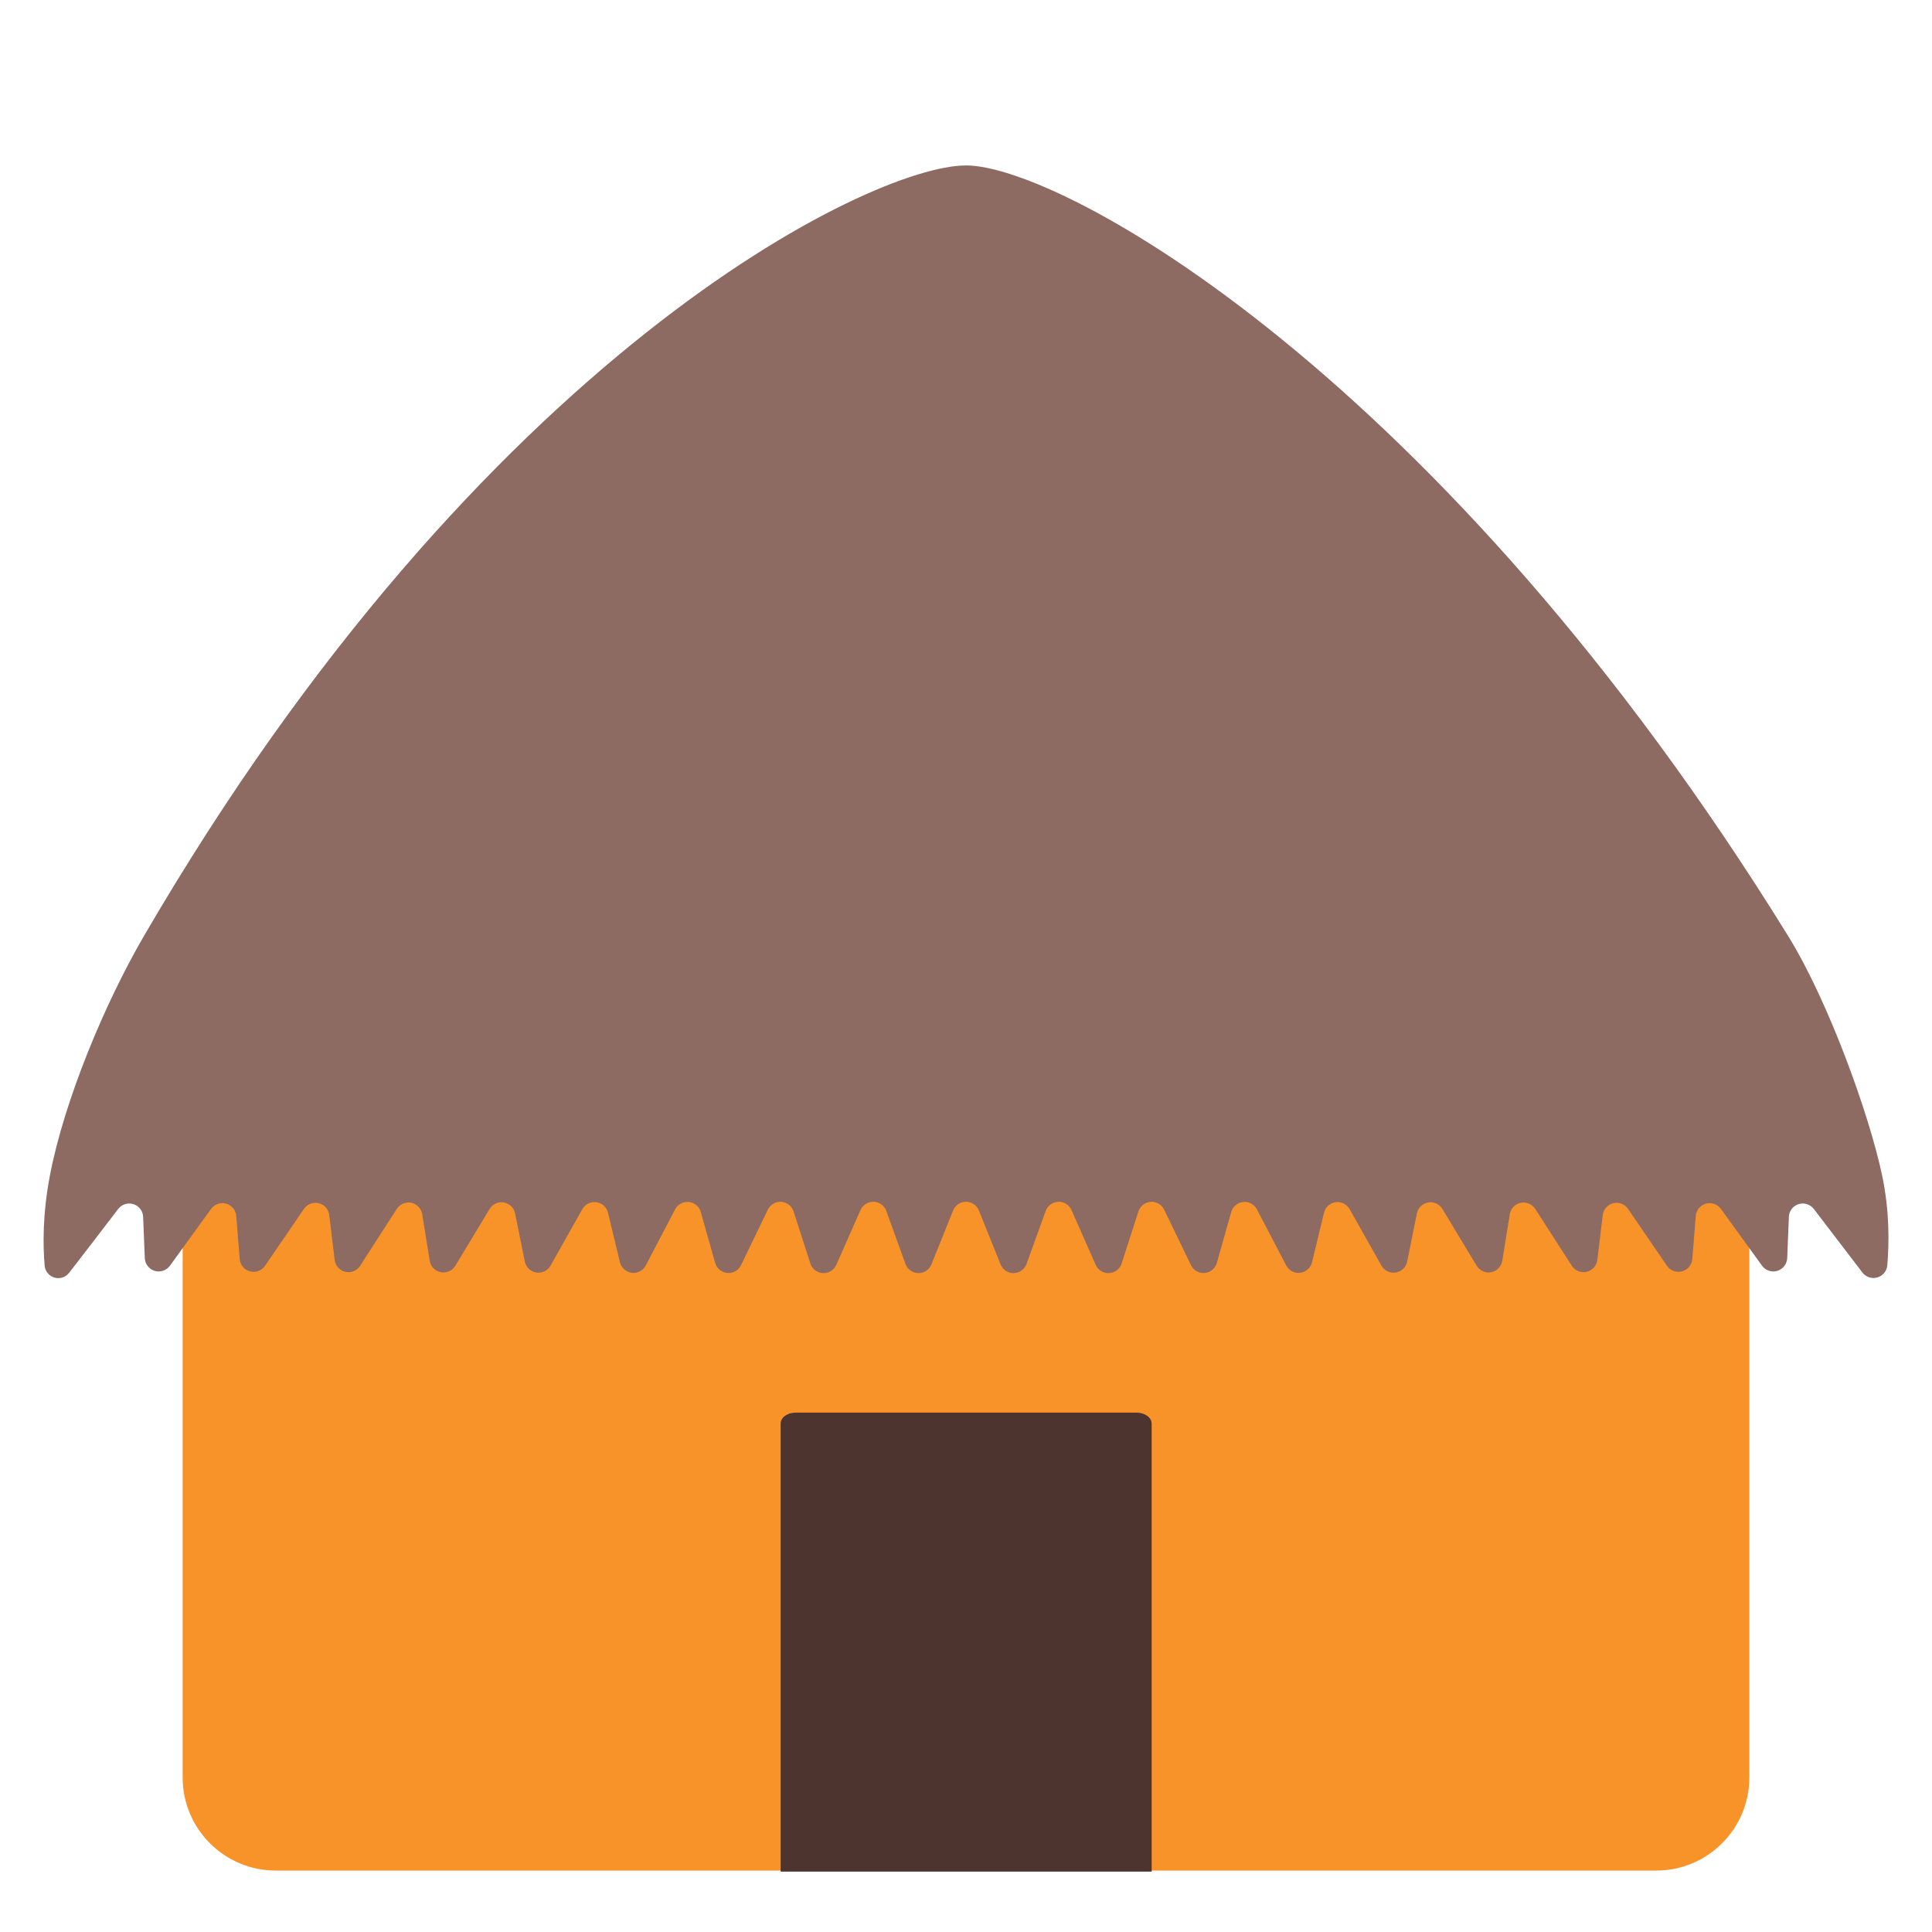
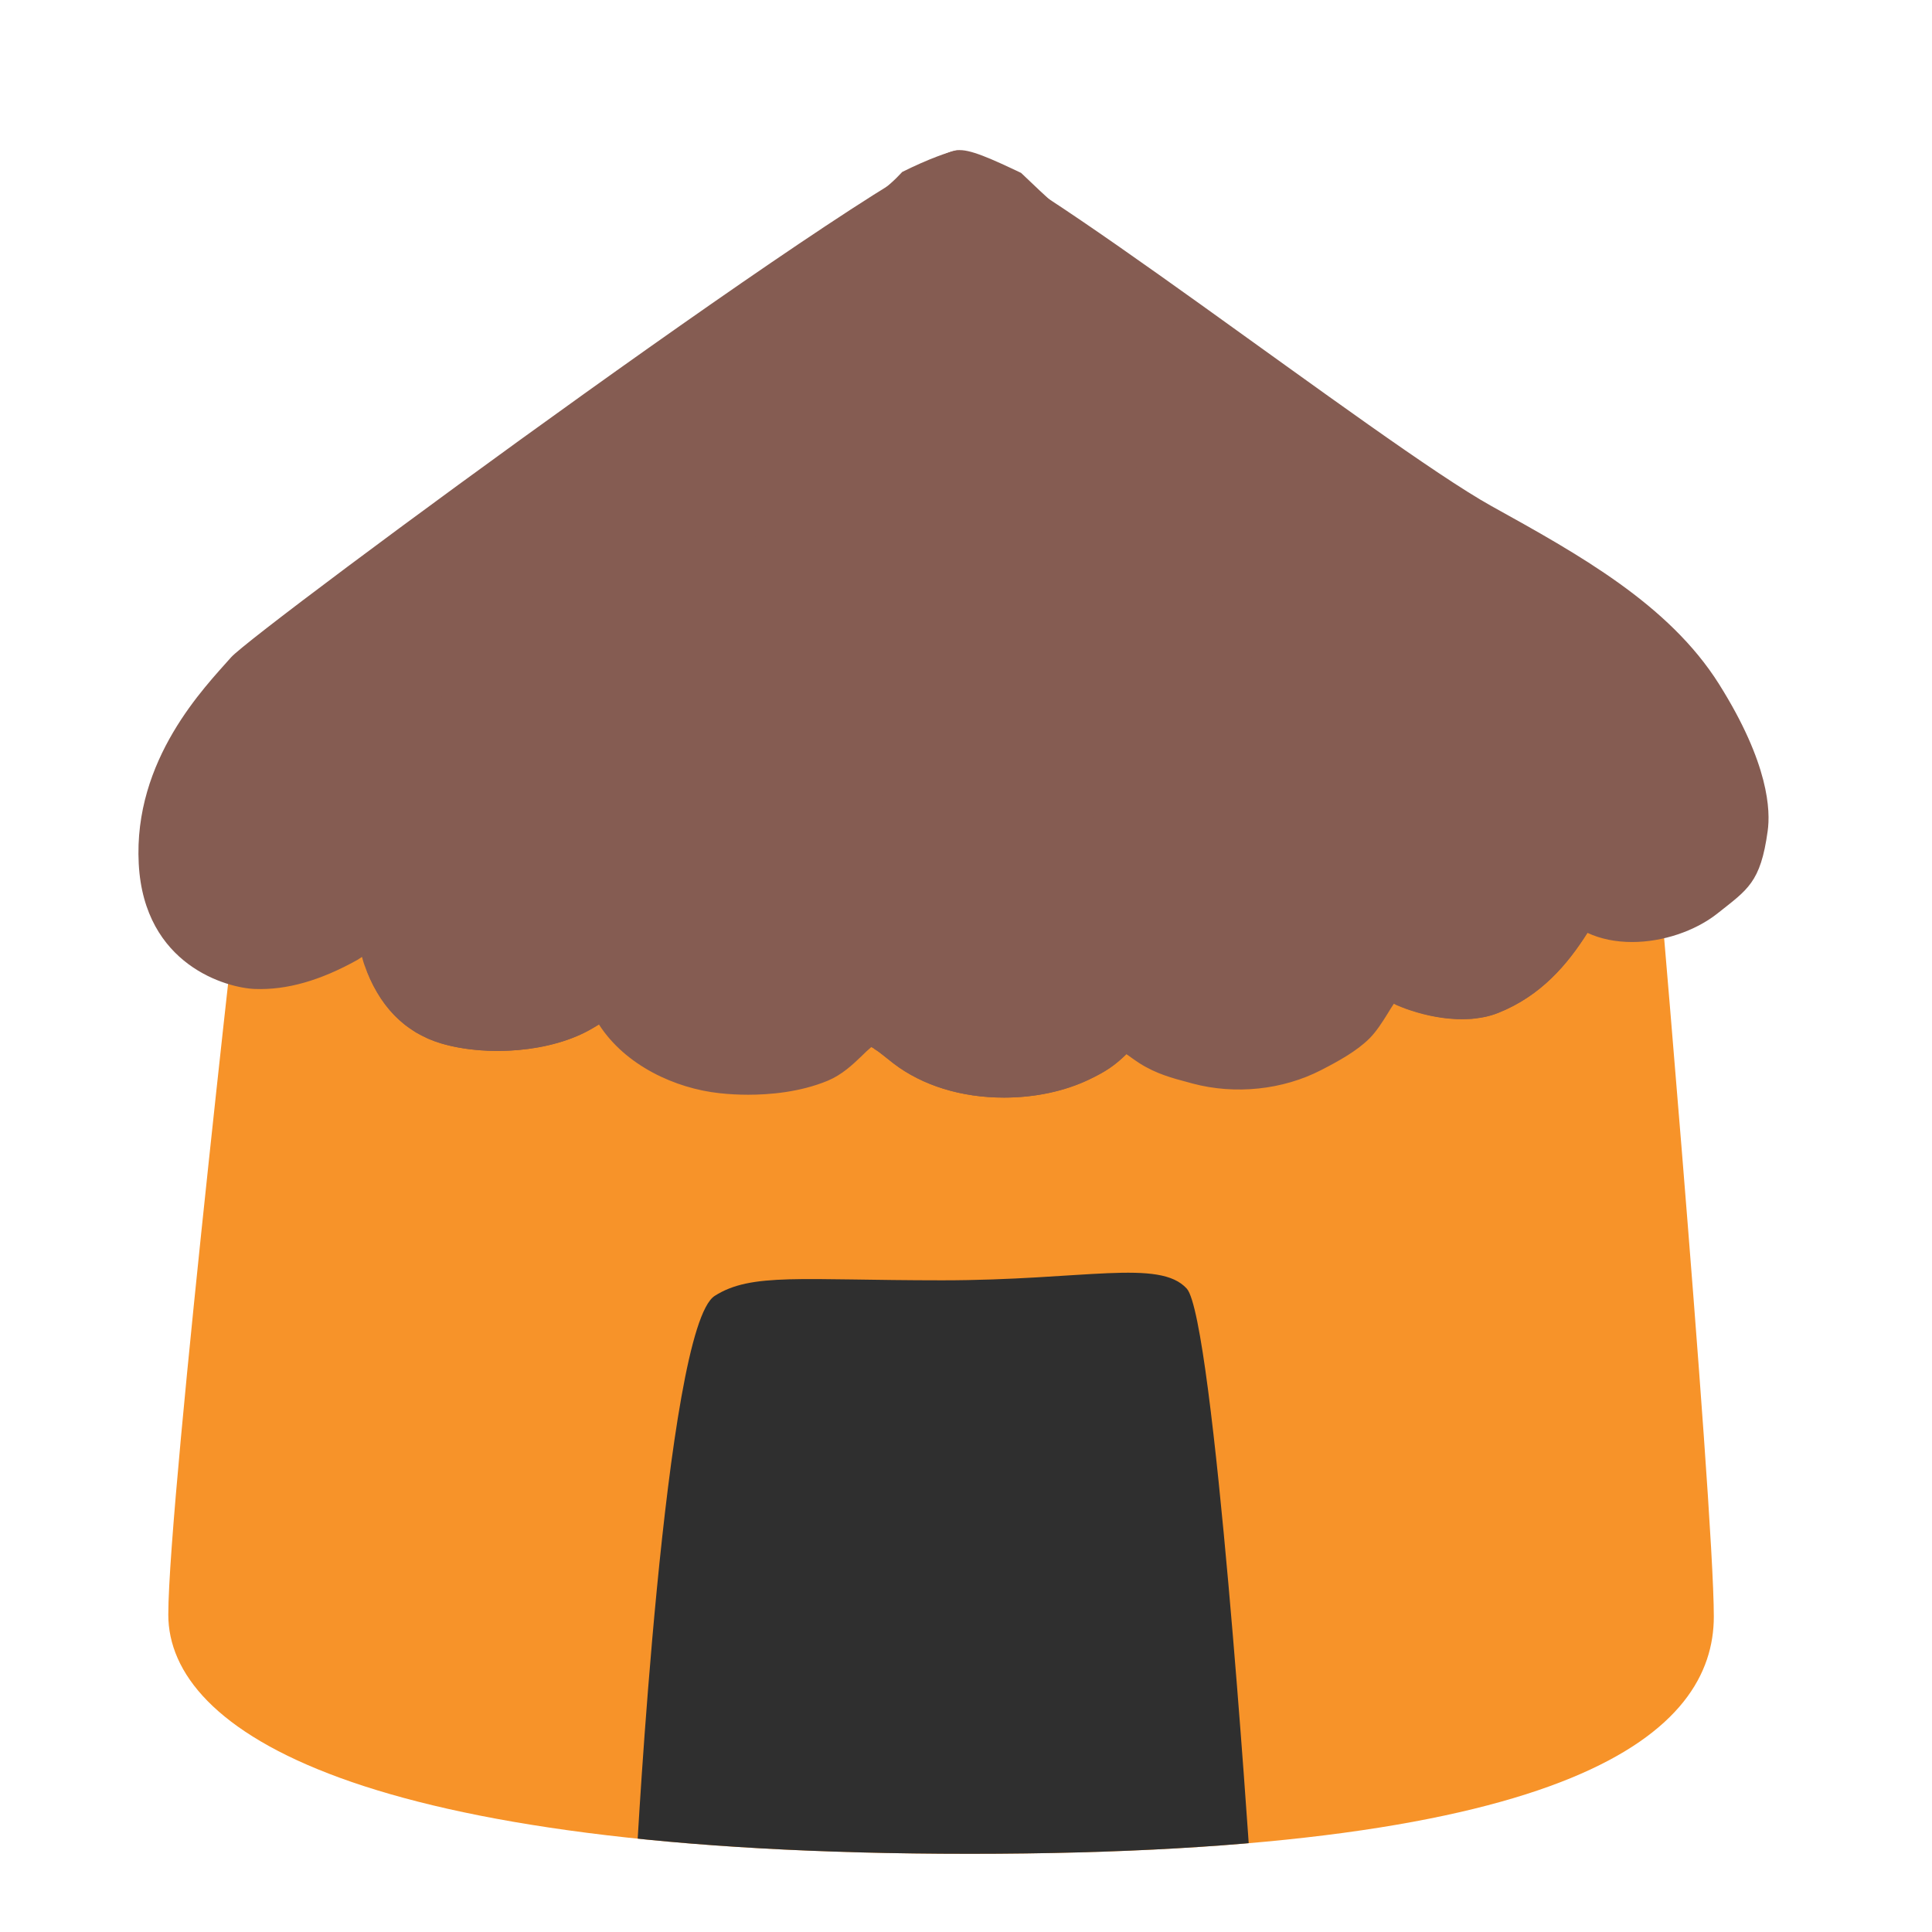
- <svg xmlns="http://www.w3.org/2000/svg" width="100%" height="100%" viewBox="0 0 128 128" version="1.1" xml:space="preserve" style="fill-rule:evenodd;clip-rule:evenodd;stroke-linejoin:round;stroke-miterlimit:2;">
-   <g>
-     <path d="M115.9,71.06L12.1,71.06L12.1,117.757C12.1,121.166 14.864,123.93 18.273,123.93C36.717,123.93 91.283,123.93 109.727,123.93C113.136,123.93 115.9,121.166 115.9,117.757C115.9,103.808 115.9,71.06 115.9,71.06Z" style="fill:rgb(247,147,41);" />
-     <path d="M75.29,93.59L52.72,93.59C52.17,93.59 51.72,93.91 51.72,94.31L51.72,124L76.3,124L76.3,94.31C76.29,93.91 75.85,93.59 75.29,93.59Z" style="fill:rgb(78,52,46);fill-rule:nonzero;" />
-     <path d="M124.69,77.85C123.85,73.88 121.17,66.39 118.48,62.03C95.44,24.75 70.32,10.96 64,10.96C57.68,10.96 31.94,23.5 9.52,62.04C6.95,66.46 4.27,72.87 3.31,77.86C2.823,80.412 2.835,82.488 2.963,83.907C3.017,84.268 3.282,84.561 3.635,84.652C3.989,84.743 4.362,84.613 4.584,84.323C5.539,83.095 6.828,81.408 7.83,80.097C8.066,79.789 8.47,79.661 8.84,79.778C9.21,79.895 9.467,80.232 9.483,80.62C9.518,81.493 9.557,82.471 9.593,83.353C9.609,83.745 9.871,84.084 10.247,84.198C10.623,84.311 11.03,84.174 11.26,83.856C12.109,82.684 13.152,81.243 13.986,80.092C14.212,79.779 14.609,79.641 14.981,79.745C15.352,79.849 15.62,80.174 15.651,80.558C15.724,81.467 15.807,82.497 15.881,83.415C15.912,83.804 16.185,84.131 16.563,84.231C16.94,84.331 17.339,84.183 17.56,83.861C18.362,82.687 19.35,81.243 20.139,80.09C20.355,79.773 20.745,79.624 21.118,79.715C21.49,79.806 21.768,80.119 21.814,80.5C21.928,81.442 22.058,82.521 22.173,83.473C22.22,83.859 22.503,84.174 22.882,84.261C23.26,84.348 23.653,84.188 23.863,83.861C24.618,82.689 25.547,81.245 26.288,80.092C26.495,79.772 26.878,79.611 27.252,79.689C27.625,79.767 27.912,80.068 27.973,80.444C28.13,81.418 28.311,82.544 28.47,83.528C28.531,83.91 28.825,84.213 29.204,84.286C29.584,84.36 29.969,84.189 30.168,83.858C30.874,82.688 31.742,81.249 32.436,80.099C32.632,79.774 33.008,79.602 33.383,79.667C33.757,79.732 34.053,80.02 34.128,80.393C34.33,81.395 34.566,82.566 34.77,83.579C34.846,83.957 35.149,84.247 35.529,84.308C35.91,84.368 36.287,84.185 36.476,83.849C37.132,82.685 37.937,81.255 38.582,80.11C38.767,79.78 39.136,79.597 39.511,79.649C39.886,79.701 40.191,79.977 40.28,80.345C40.529,81.373 40.822,82.587 41.074,83.627C41.164,84 41.476,84.278 41.857,84.325C42.238,84.371 42.608,84.177 42.786,83.837C43.391,82.679 44.131,81.264 44.726,80.125C44.901,79.79 45.262,79.596 45.638,79.635C46.013,79.674 46.327,79.938 46.429,80.301C46.726,81.352 47.08,82.605 47.38,83.67C47.484,84.038 47.805,84.304 48.186,84.337C48.568,84.371 48.93,84.165 49.096,83.82C49.65,82.672 50.325,81.274 50.87,80.144C51.033,79.804 51.387,79.599 51.763,79.625C52.139,79.651 52.461,79.903 52.577,80.261C52.922,81.333 53.338,82.623 53.688,83.709C53.805,84.073 54.135,84.326 54.517,84.346C54.899,84.366 55.253,84.148 55.408,83.798C55.909,82.664 56.517,81.289 57.011,80.17C57.164,79.826 57.51,79.609 57.886,79.622C58.262,79.635 58.593,79.876 58.721,80.23C59.114,81.317 59.59,82.636 59.989,83.739C60.119,84.098 60.457,84.34 60.839,84.347C61.221,84.353 61.568,84.123 61.71,83.769C62.16,82.649 62.702,81.302 63.145,80.198C63.285,79.849 63.624,79.62 64,79.62C64.376,79.62 64.715,79.849 64.855,80.198C65.298,81.302 65.84,82.649 66.29,83.769C66.432,84.123 66.779,84.353 67.161,84.347C67.543,84.34 67.881,84.098 68.011,83.739C68.41,82.636 68.886,81.317 69.279,80.23C69.407,79.876 69.738,79.635 70.114,79.622C70.49,79.609 70.836,79.826 70.989,80.17C71.483,81.289 72.091,82.664 72.592,83.798C72.747,84.148 73.101,84.366 73.483,84.346C73.865,84.326 74.195,84.073 74.312,83.709C74.662,82.623 75.078,81.333 75.423,80.261C75.539,79.903 75.861,79.651 76.237,79.625C76.613,79.599 76.967,79.804 77.13,80.144C77.675,81.274 78.35,82.672 78.904,83.82C79.07,84.165 79.432,84.371 79.814,84.337C80.195,84.304 80.516,84.038 80.62,83.67C80.92,82.605 81.274,81.352 81.571,80.301C81.673,79.938 81.987,79.674 82.362,79.635C82.738,79.596 83.099,79.79 83.274,80.125C83.869,81.264 84.609,82.679 85.214,83.837C85.392,84.177 85.762,84.371 86.143,84.325C86.524,84.278 86.836,84 86.926,83.627C87.178,82.587 87.471,81.373 87.72,80.345C87.809,79.977 88.114,79.701 88.489,79.649C88.864,79.597 89.233,79.78 89.418,80.11C90.063,81.255 90.868,82.685 91.524,83.849C91.713,84.185 92.09,84.368 92.471,84.308C92.851,84.247 93.154,83.957 93.23,83.579C93.434,82.566 93.67,81.395 93.872,80.393C93.947,80.02 94.243,79.732 94.617,79.667C94.992,79.602 95.368,79.774 95.564,80.099C96.258,81.249 97.126,82.688 97.832,83.858C98.031,84.189 98.416,84.36 98.796,84.286C99.175,84.213 99.469,83.91 99.53,83.528C99.689,82.544 99.87,81.418 100.027,80.444C100.088,80.068 100.375,79.767 100.748,79.689C101.122,79.611 101.505,79.772 101.712,80.092C102.453,81.245 103.382,82.689 104.137,83.861C104.347,84.188 104.74,84.348 105.118,84.261C105.497,84.174 105.78,83.859 105.827,83.473C105.942,82.521 106.072,81.442 106.186,80.5C106.232,80.119 106.51,79.806 106.882,79.715C107.255,79.624 107.645,79.773 107.861,80.09C108.65,81.243 109.638,82.687 110.44,83.861C110.661,84.183 111.06,84.331 111.437,84.231C111.815,84.131 112.088,83.804 112.119,83.415C112.193,82.497 112.276,81.467 112.349,80.558C112.38,80.174 112.648,79.849 113.019,79.745C113.391,79.641 113.788,79.779 114.014,80.092C114.848,81.243 115.891,82.684 116.74,83.856C116.97,84.174 117.377,84.311 117.753,84.198C118.129,84.084 118.391,83.745 118.407,83.353C118.443,82.471 118.482,81.493 118.517,80.62C118.533,80.232 118.79,79.895 119.16,79.778C119.53,79.661 119.934,79.789 120.17,80.097C121.166,81.4 122.446,83.074 123.389,84.308C123.616,84.606 124.001,84.737 124.362,84.639C124.724,84.541 124.99,84.234 125.036,83.863C125.163,82.364 125.193,80.216 124.69,77.85Z" style="fill:rgb(141,107,99);fill-rule:nonzero;" />
-   </g>
+ <svg xmlns="http://www.w3.org/2000/svg" xmlns:xlink="http://www.w3.org/1999/xlink" width="128" height="128" style="enable-background:new 0 0 128 128;" version="1.1" id="svg7">
+   <defs id="defs7">
+     <defs id="defs4">
+       <path id="SVGID_3_" d="m 66.15,89.5 c -2.51,0 -4.81,-0.71 -6.51,-2.01 l -0.43,-0.34 c -0.38,-0.31 -0.64,-0.51 -0.89,-0.63 -0.17,0.14 -0.41,0.37 -0.57,0.53 -0.54,0.52 -1.16,1.1 -1.99,1.45 -1.66,0.69 -3.47,0.83 -4.7,0.83 -0.58,0 -1.14,-0.03 -1.68,-0.09 -2.63,-0.28 -5.57,-1.64 -7.12,-4.05 -0.04,0.02 -0.08,0.05 -0.11,0.06 l -0.27,0.16 c -2.4,1.43 -6.25,1.69 -8.94,0.89 -2.15,-0.64 -3.69,-2.22 -4.54,-4.69 -0.04,-0.12 -0.08,-0.26 -0.12,-0.41 -0.11,0.07 -0.2,0.13 -0.28,0.18 -2.19,1.22 -4.16,1.78 -6.04,1.71 -1.63,-0.06 -6.53,-1.38 -6.85,-7.38 -0.33,-6.17 -0.62,-8.96 0.91,-10.7 1.38,-1.58 41.32,-25.07 43.47,-25.88 0.79,-0.3 2.29,-1.17 3.04,-1.17 1.21,0 4.34,0.38 4.34,0.38 0,0 21.47,12.61 28.03,16.26 5.16,2.86 10.47,5.8 13.62,7.89 1.71,1.12 3.02,2.21 2.88,5.2 -0.11,2.12 -0.03,4.9 -0.2,6.09 -0.42,3.05 -1.18,3.44 -2.98,4.87 -1.31,1.03 -3.22,1.67 -5.01,1.67 -0.98,0 -1.86,-0.18 -2.64,-0.54 -1.17,1.85 -2.73,3.71 -5.26,4.72 -2.05,0.82 -4.65,0.13 -6.01,-0.46 -0.05,-0.03 -0.1,-0.05 -0.15,-0.08 -0.13,0.19 -0.25,0.39 -0.34,0.54 -0.36,0.58 -0.7,1.11 -1.11,1.52 -0.75,0.74 -1.8,1.32 -2.83,1.85 -2.26,1.17 -5.07,1.47 -7.59,0.8 l -0.29,-0.08 c -0.87,-0.23 -1.86,-0.49 -2.85,-1.12 -0.2,-0.13 -0.41,-0.28 -0.62,-0.43 -0.04,-0.03 -0.1,-0.07 -0.14,-0.11 -0.71,0.69 -1.22,1.03 -2.2,1.5 -1.46,0.7 -3.21,1.07 -5.03,1.07 z" />
+     </defs>
+     <defs id="defs1">
+       <path id="SVGID_1_" d="m 120.65,106.34 c -3.7,-6.37 -7.74,-12.57 -10.99,-19.16 -1.21,-2.46 -2.33,-4.98 -3.28,-7.54 -0.15,-0.42 -0.3,-0.83 -0.45,-1.25 -1.4,-4.04 -0.33,-8.93 -5.99,-7.24 -1.52,0.45 -3.09,0.66 -4.65,0.79 -6.05,0.51 -12.02,1.27 -17.96,2.46 -2.93,0.58 -5.64,2.05 -8.63,2.35 -1.53,0.15 -3.11,0.13 -4.7,0.06 -1.59,0.07 -3.18,0.09 -4.71,-0.06 -2.99,-0.3 -5.7,-1.76 -8.63,-2.35 -5.93,-1.18 -11.91,-1.95 -17.95,-2.46 -1.57,-0.13 -3.15,-0.35 -4.66,-0.79 -5.65,-1.69 -4.59,3.21 -5.98,7.24 -0.14,0.42 -0.3,0.83 -0.45,1.25 -0.96,2.56 -2.07,5.08 -3.28,7.54 -3.25,6.58 -7.3,12.79 -11,19.16 -7.55,13 12.62,17.89 21.75,20.11 1.68,0.41 3.38,0.78 5.08,1.11 3.07,0.61 5.5,0.29 8.16,-1.37 2.51,-1.57 4.73,-3.7 6.42,-6.13 0.32,-0.46 0.62,-0.93 0.89,-1.41 4.57,-7.99 10.8,-36.26 10.8,-36.26 l 6.69,-0.26 c 0,0 1.91,33.1 19.4,42.99 4.08,2.3 7.88,2.42 12.38,1.34 9.14,-2.23 29.31,-7.12 21.74,-20.12 z" />
+     </defs>
+     <clipPath id="SVGID_2_">
+       <use style="overflow:visible" xlink:href="#SVGID_1_" id="use2" />
+     </clipPath>
+     <clipPath clipPathUnits="userSpaceOnUse" id="clipPath10">
+       <path style="fill:#f79329;stroke-width:9.071;stroke-linecap:round" d="m 21.618,50.834 c 0,0 -4.767,41.374 -4.767,48.237 0,6.864 11.249,14.109 47.284,14.109 36.035,0 43.887,-7.257 43.887,-13.997 0,-6.741 -3.775,-49.883 -3.775,-49.883 z" id="path11" />
+     </clipPath>
+   </defs>
+   <path style="fill:#f79329;stroke-width:9.071;stroke-linecap:round" d="m 16.503,52.798 c 0,0 -5.353,46.467 -5.353,54.176 0,7.709 12.634,15.846 53.105,15.846 40.471,0 49.29,-8.15 49.29,-15.721 0,-7.571 -4.24,-56.024 -4.24,-56.024 z" id="path7" />
+   <g clip-path="url(#SVGID_2_)" id="g3" transform="translate(0,-28.60036)" />
+   <path id="use4" d="m 66.517,72.72 c -2.819,0 -5.402,-0.797 -7.311,-2.257 l -0.483,-0.382 c -0.427,-0.348 -0.719,-0.573 -1,-0.708 -0.191,0.157 -0.46,0.416 -0.64,0.595 -0.606,0.584 -1.303,1.235 -2.235,1.629 -1.864,0.775 -3.897,0.932 -5.279,0.932 -0.651,0 -1.28,-0.034 -1.887,-0.101 -2.954,-0.314 -6.256,-1.842 -7.997,-4.549 -0.045,0.022 -0.09,0.056 -0.124,0.067 l -0.303,0.18 c -2.695,1.606 -7.019,1.898 -10.041,1 -2.415,-0.719 -4.144,-2.493 -5.099,-5.267 -0.045,-0.135 -0.09,-0.292 -0.135,-0.46 -0.124,0.079 -0.225,0.146 -0.314,0.202 -2.46,1.37 -4.672,1.999 -6.784,1.921 -1.831,-0.067 -7.334,-1.55 -7.693,-8.289 C 8.823,50.303 13.589,45.505 15.308,43.551 16.857,41.776 60.103,9.96 63.418,9.96 c 3.316,0 28.02,19.464 35.388,23.564 5.795,3.212 11.759,6.514 15.083,11.798 3.324,5.284 3.414,8.406 3.223,9.743 -0.472,3.425 -1.325,3.863 -3.347,5.47 -1.471,1.157 -3.616,1.876 -5.627,1.876 -1.101,0 -2.089,-0.202 -2.965,-0.606 -1.314,2.078 -3.066,4.167 -5.908,5.301 -2.302,0.921 -5.222,0.146 -6.75,-0.517 -0.056,-0.034 -0.112,-0.056 -0.168,-0.09 -0.146,0.213 -0.281,0.438 -0.382,0.606 -0.404,0.651 -0.786,1.247 -1.247,1.707 -0.842,0.831 -2.022,1.483 -3.178,2.078 -2.538,1.314 -5.694,1.651 -8.524,0.898 l -0.326,-0.09 c -0.977,-0.258 -2.089,-0.55 -3.201,-1.258 -0.225,-0.146 -0.46,-0.314 -0.696,-0.483 -0.045,-0.034 -0.112,-0.079 -0.157,-0.124 -0.797,0.775 -1.37,1.157 -2.471,1.685 -1.64,0.786 -3.605,1.202 -5.649,1.202 z" style="fill:#855c52;stroke-width:1" />
+   <path id="path5" clip-path="url(#SVGID_4_)" style="fill:#855c52;stroke-width:1" d="m 63.419,9.961 c -0.543,0.088 -1.88,0.555 -3.641,1.429 -0.265,0.283 -0.537,0.56 -0.834,0.813 -1.091,0.908 -1.942,1.966 -2.946,2.961 -1.402,1.378 -2.836,2.748 -4.262,4.101 -3.512,3.329 -14.274,18.378 -19.115,23.174 -1.696,1.673 -3.428,3.348 -5.909,7.638 -2.482,4.29 -2.729,5.875 -2.729,7.436 0,2.488 0.025,4.814 0.344,6.87 1.08e-4,6.99e-4 -1.09e-4,0.002 0,0.002 0.001,0.003 0.003,0.006 0.004,0.009 0.121,0.302 0.251,0.592 0.393,0.869 0.003,0.005 0.006,0.01 0.009,0.015 0.138,0.27 0.288,0.526 0.445,0.77 0.013,0.021 0.026,0.041 0.039,0.061 0.148,0.226 0.305,0.441 0.469,0.645 0.031,0.038 0.063,0.075 0.094,0.112 0.155,0.185 0.316,0.361 0.485,0.526 0.051,0.049 0.104,0.095 0.156,0.143 0.154,0.143 0.311,0.283 0.476,0.41 0.093,0.071 0.193,0.133 0.29,0.2 0.136,0.094 0.269,0.192 0.412,0.276 0.143,0.084 0.294,0.154 0.443,0.228 0.111,0.055 0.218,0.119 0.333,0.169 0.27,0.117 0.55,0.221 0.84,0.307 0.378,0.112 0.776,0.206 1.189,0.281 1.238,0.225 2.608,0.279 3.955,0.158 1.796,-0.161 3.551,-0.636 4.898,-1.439 l 0.303,-0.18 c 0.013,-0.004 0.032,-0.017 0.048,-0.026 0.005,-0.052 0.017,-0.1 0.02,-0.154 0.213,-3.976 1.734,-11.348 2.56,-13.545 1.735,-4.618 12.502,-29.859 14.533,-32.806 1.768,-2.564 3.336,-5.494 5.207,-7.987 -0.143,0.82 -3.815,42.949 -3.815,44.252 0,2.46 -0.246,9.3 -0.213,11.76 3.1e-4,0.016 0.006,0.031 0.007,0.046 0.002,0.001 0.004,0.003 0.007,0.004 0.228,0.137 0.473,0.317 0.807,0.59 l 0.483,0.382 c 0.239,0.183 0.487,0.354 0.746,0.515 0.518,0.323 1.074,0.604 1.663,0.84 1.177,0.472 2.48,0.766 3.856,0.864 0.345,0.025 0.693,0.037 1.046,0.037 2.044,0 4.009,-0.416 5.648,-1.202 1.101,-0.528 1.675,-0.91 2.472,-1.685 0.021,0.021 0.046,0.037 0.072,0.057 0.002,-0.003 0.003,-0.008 0.004,-0.011 0.472,-0.73 -1.753,-12.957 -2.112,-14.833 -0.292,-1.46 -7.399,-40.606 -7.534,-41.809 0.183,0.231 14.398,25.284 17.195,29.338 1.797,2.606 4.047,6.708 5.918,10.47 0.83,1.668 3.427,6.971 3.415,8.847 -0.011,1.101 0.178,1.954 0.426,2.988 0.173,0.697 0.446,1.292 0.783,1.81 0.005,0.002 0.012,0.004 0.018,0.007 0.583,0.233 1.314,0.467 2.117,0.627 0.039,0.008 0.079,0.013 0.118,0.02 0.229,0.043 0.462,0.081 0.7,0.11 0.083,0.01 0.168,0.014 0.252,0.022 0.204,0.02 0.409,0.038 0.616,0.044 0.136,0.004 0.273,-0.004 0.41,-0.007 0.157,-0.003 0.313,-4.93e-4 0.469,-0.013 0.19,-0.016 0.378,-0.05 0.566,-0.081 0.11,-0.018 0.222,-0.026 0.331,-0.05 0.295,-0.065 0.584,-0.151 0.864,-0.263 0.355,-0.142 0.692,-0.298 1.013,-0.467 0.323,-0.17 0.631,-0.354 0.923,-0.548 0.29,-0.193 0.566,-0.395 0.829,-0.608 0.002,-0.001 0.003,-0.003 0.004,-0.004 0.263,-0.213 0.512,-0.435 0.75,-0.665 l 0.004,-0.004 c 0.237,-0.229 0.463,-0.465 0.678,-0.706 0.002,-0.002 0.004,-0.004 0.007,-0.007 0.214,-0.241 0.417,-0.487 0.612,-0.737 0.002,-0.003 0.004,-0.006 0.007,-0.009 0.39,-0.502 0.744,-1.018 1.07,-1.533 0.006,-0.046 0.015,-0.09 0.02,-0.136 0.549,-7.054 -2.749,-12.502 -6.513,-15.945 C 98.482,45.544 93.156,38.779 93.156,38.779 88.035,34.062 76.997,20.095 73.366,16.758 71.876,15.38 70.38,14.003 68.891,12.633 68.475,12.249 68.068,11.841 67.648,11.454 65.729,10.545 64.193,9.835 63.419,9.961 Z" />
+   <path id="path8" style="fill:#2f2f2f;fill-opacity:1;stroke-width:8.077;stroke-linecap:round" d="M 49.084,80.27 C 46.132,82.15 44.479,113.409 44.479,113.409 l 17.96,1.773 18.205,-1.773 c 0,0 -2.105,-31.797 -3.711,-33.569 -1.606,-1.772 -6.072,-0.49 -14.427,-0.49 -8.355,0 -11.252,-0.463 -13.422,0.919 z" clip-path="url(#clipPath10)" transform="matrix(1.123108,0,0,1.123108,-7.777,-4.294451)" />
</svg>
